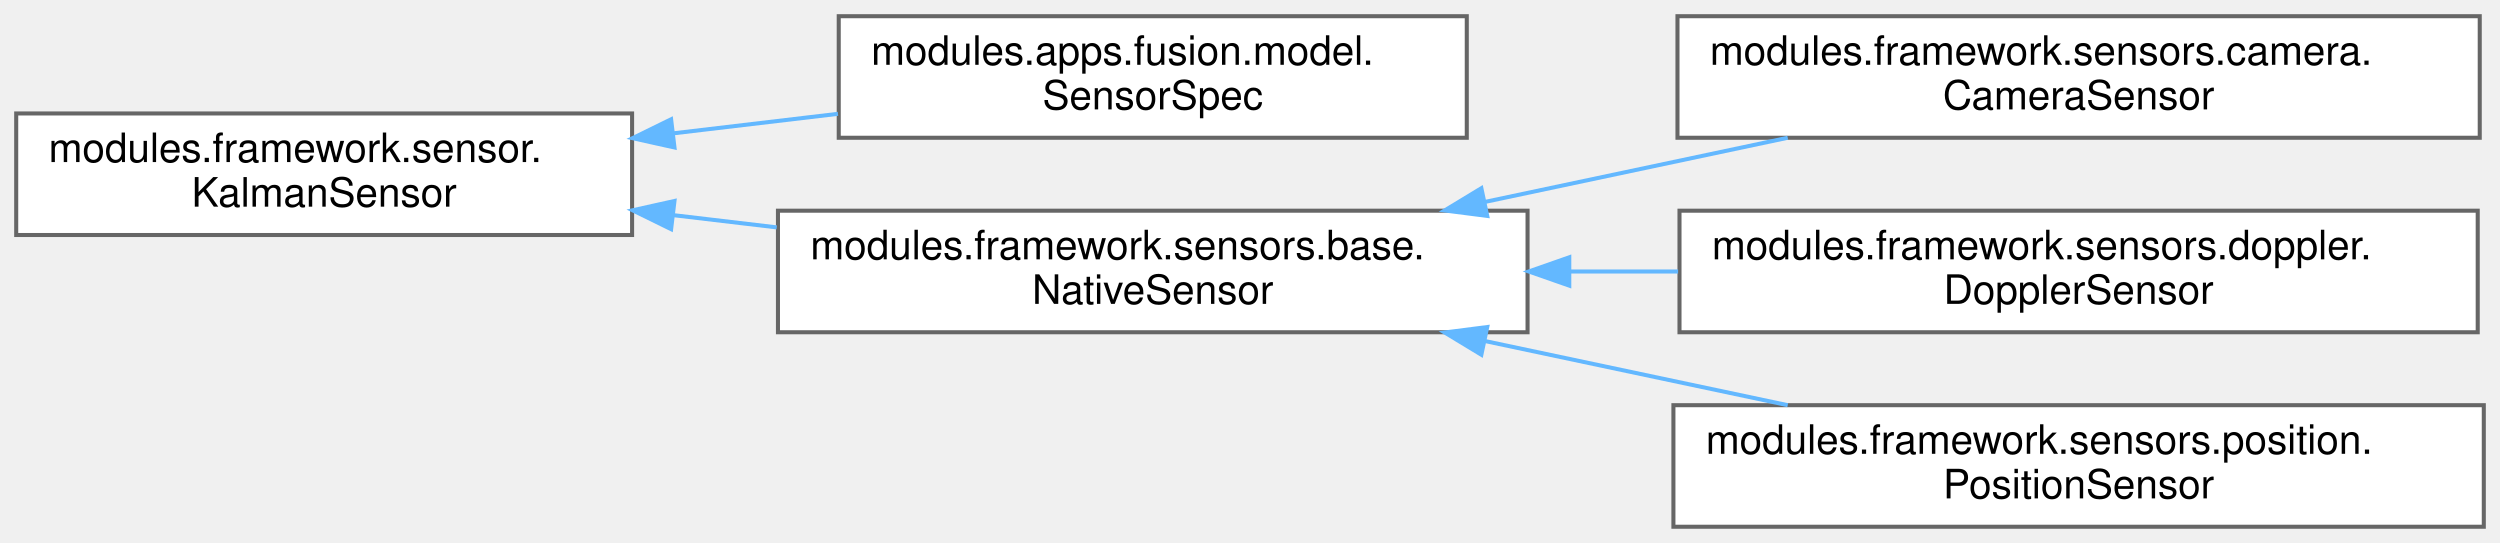
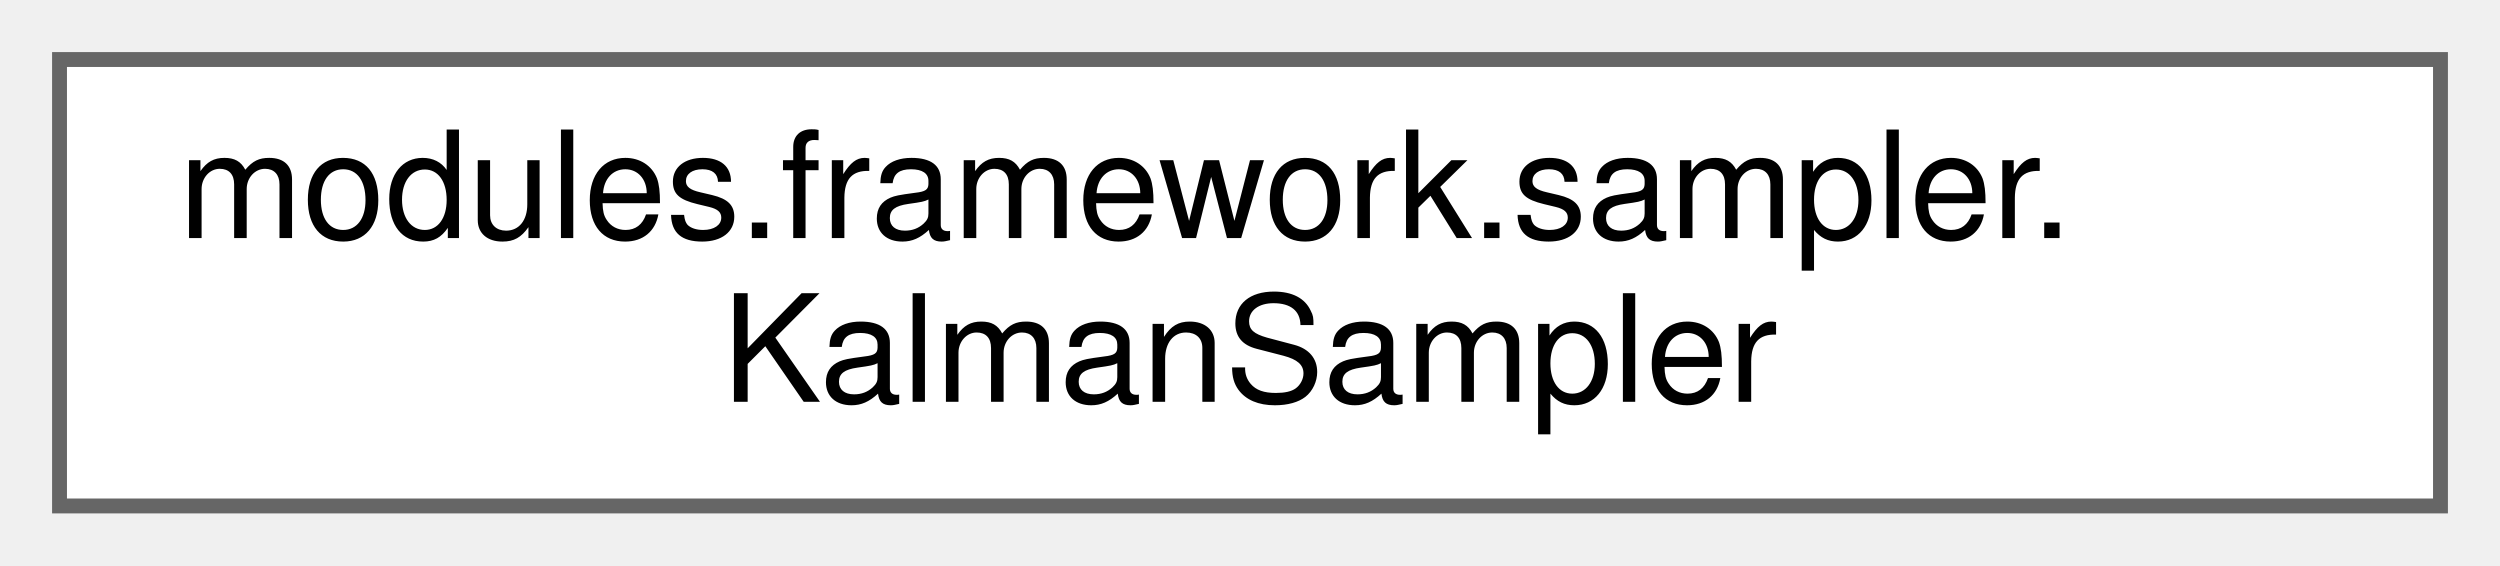
- <svg xmlns="http://www.w3.org/2000/svg" xmlns:xlink="http://www.w3.org/1999/xlink" width="617pt" height="134pt" viewBox="0.00 0.00 617.00 134.00">
-   <g id="graph0" class="graph" transform="scale(1 1) rotate(0) translate(4 130)">
+ <svg xmlns="http://www.w3.org/2000/svg" xmlns:xlink="http://www.w3.org/1999/xlink" width="168pt" height="38pt" viewBox="0.00 0.00 168.00 38.00">
+   <g id="graph0" class="graph" transform="scale(1 1) rotate(0) translate(4 34)">
    <g id="Node000000" class="node">
      <g id="a_Node000000">
-         <a xlink:href="classmodules_1_1framework_1_1sensor_1_1_kalman_sensor.html" target="_top" xlink:title=" ">
-           <polygon fill="white" stroke="#666666" points="152,-102 0,-102 0,-72 152,-72 152,-102" />
-           <text text-anchor="start" x="8" y="-90" font-family="Helvetica,sans-Serif" font-size="10.00">modules.framework.sensor.</text>
-           <text text-anchor="middle" x="76" y="-79" font-family="Helvetica,sans-Serif" font-size="10.00">KalmanSensor</text>
-         </a>
-       </g>
-     </g>
-     <g id="Node000001" class="node">
-       <g id="a_Node000001">
-         <a xlink:href="classmodules_1_1apps_1_1fusion_1_1model_1_1_sensor_spec.html" target="_top" xlink:title=" ">
-           <polygon fill="white" stroke="#666666" points="358,-126 203,-126 203,-96 358,-96 358,-126" />
-           <text text-anchor="start" x="211" y="-114" font-family="Helvetica,sans-Serif" font-size="10.00">modules.apps.fusion.model.</text>
-           <text text-anchor="middle" x="280.5" y="-103" font-family="Helvetica,sans-Serif" font-size="10.00">SensorSpec</text>
-         </a>
-       </g>
-     </g>
-     <g id="edge320_Node000000_Node000001" class="edge">
-       <g id="a_edge320_Node000000_Node000001">
-         <a xlink:title=" ">
-           <path fill="none" stroke="#63b8ff" d="M162.31,-97.11C175.75,-98.7 189.58,-100.34 202.81,-101.91" />
-           <polygon fill="#63b8ff" stroke="#63b8ff" points="162.46,-93.6 152.12,-95.9 161.63,-100.56 162.46,-93.6" />
-         </a>
-       </g>
-     </g>
-     <g id="Node000002" class="node">
-       <g id="a_Node000002">
-         <a xlink:href="classmodules_1_1framework_1_1sensors_1_1base_1_1_native_sensor.html" target="_top" xlink:title=" ">
-           <polygon fill="white" stroke="#666666" points="373,-78 188,-78 188,-48 373,-48 373,-78" />
-           <text text-anchor="start" x="196" y="-66" font-family="Helvetica,sans-Serif" font-size="10.00">modules.framework.sensors.base.</text>
-           <text text-anchor="middle" x="280.5" y="-55" font-family="Helvetica,sans-Serif" font-size="10.00">NativeSensor</text>
-         </a>
-       </g>
-     </g>
-     <g id="edge321_Node000000_Node000002" class="edge">
-       <g id="a_edge321_Node000000_Node000002">
-         <a xlink:title=" ">
-           <path fill="none" stroke="#63b8ff" d="M162.28,-76.89C170.68,-75.9 179.24,-74.88 187.7,-73.88" />
-           <polygon fill="#63b8ff" stroke="#63b8ff" points="161.63,-73.44 152.12,-78.1 162.46,-80.4 161.63,-73.44" />
-         </a>
-       </g>
-     </g>
-     <g id="Node000003" class="node">
-       <g id="a_Node000003">
-         <a xlink:href="classmodules_1_1framework_1_1sensors_1_1camera_1_1_camera_sensor.html" target="_top" xlink:title=" ">
-           <polygon fill="white" stroke="#666666" points="608,-126 410,-126 410,-96 608,-96 608,-126" />
-           <text text-anchor="start" x="418" y="-114" font-family="Helvetica,sans-Serif" font-size="10.00">modules.framework.sensors.camera.</text>
-           <text text-anchor="middle" x="509" y="-103" font-family="Helvetica,sans-Serif" font-size="10.00">CameraSensor</text>
-         </a>
-       </g>
-     </g>
-     <g id="edge322_Node000002_Node000003" class="edge">
-       <g id="a_edge322_Node000002_Node000003">
-         <a xlink:title=" ">
-           <path fill="none" stroke="#63b8ff" d="M362.5,-80.17C386.91,-85.34 413.51,-90.98 437.21,-96" />
-           <polygon fill="#63b8ff" stroke="#63b8ff" points="363.05,-76.71 352.54,-78.06 361.6,-83.55 363.05,-76.71" />
-         </a>
-       </g>
-     </g>
-     <g id="Node000004" class="node">
-       <g id="a_Node000004">
-         <a xlink:href="classmodules_1_1framework_1_1sensors_1_1doppler_1_1_doppler_sensor.html" target="_top" xlink:title=" ">
-           <polygon fill="white" stroke="#666666" points="607.5,-78 410.5,-78 410.5,-48 607.5,-48 607.5,-78" />
-           <text text-anchor="start" x="418.5" y="-66" font-family="Helvetica,sans-Serif" font-size="10.00">modules.framework.sensors.doppler.</text>
-           <text text-anchor="middle" x="509" y="-55" font-family="Helvetica,sans-Serif" font-size="10.00">DopplerSensor</text>
-         </a>
-       </g>
-     </g>
-     <g id="edge323_Node000002_Node000004" class="edge">
-       <g id="a_edge323_Node000002_Node000004">
-         <a xlink:title=" ">
-           <path fill="none" stroke="#63b8ff" d="M383.32,-63C392.25,-63 401.27,-63 410.16,-63" />
-           <polygon fill="#63b8ff" stroke="#63b8ff" points="383.3,-59.5 373.3,-63 383.3,-66.5 383.3,-59.5" />
-         </a>
-       </g>
-     </g>
-     <g id="Node000005" class="node">
-       <g id="a_Node000005">
-         <a xlink:href="classmodules_1_1framework_1_1sensors_1_1position_1_1_position_sensor.html" target="_top" xlink:title=" ">
-           <polygon fill="white" stroke="#666666" points="609,-30 409,-30 409,0 609,0 609,-30" />
-           <text text-anchor="start" x="417" y="-18" font-family="Helvetica,sans-Serif" font-size="10.00">modules.framework.sensors.position.</text>
-           <text text-anchor="middle" x="509" y="-7" font-family="Helvetica,sans-Serif" font-size="10.00">PositionSensor</text>
-         </a>
-       </g>
-     </g>
-     <g id="edge324_Node000002_Node000005" class="edge">
-       <g id="a_edge324_Node000002_Node000005">
-         <a xlink:title=" ">
-           <path fill="none" stroke="#63b8ff" d="M362.5,-45.83C386.91,-40.66 413.51,-35.02 437.21,-30" />
-           <polygon fill="#63b8ff" stroke="#63b8ff" points="361.6,-42.45 352.54,-47.94 363.05,-49.29 361.6,-42.45" />
+         <a xlink:href="classmodules_1_1framework_1_1sampler_1_1_kalman_sampler.html" target="_top" xlink:title=" ">
+           <polygon fill="white" stroke="#666666" points="160,-30 0,-30 0,0 160,0 160,-30" />
+           <text text-anchor="start" x="8" y="-18" font-family="Helvetica,sans-Serif" font-size="10.00">modules.framework.sampler.</text>
+           <text text-anchor="middle" x="80" y="-7" font-family="Helvetica,sans-Serif" font-size="10.00">KalmanSampler</text>
        </a>
      </g>
    </g>
  </g>
</svg>
